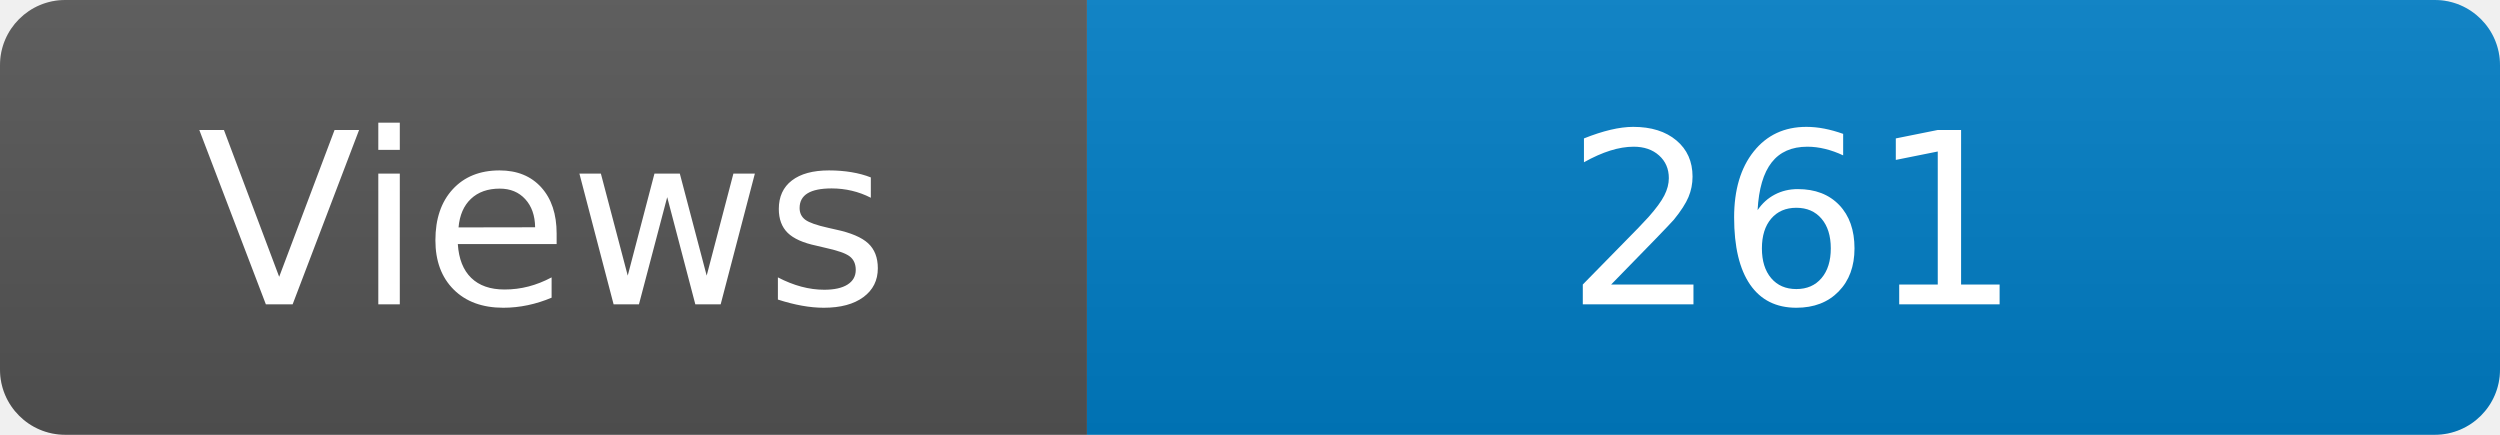
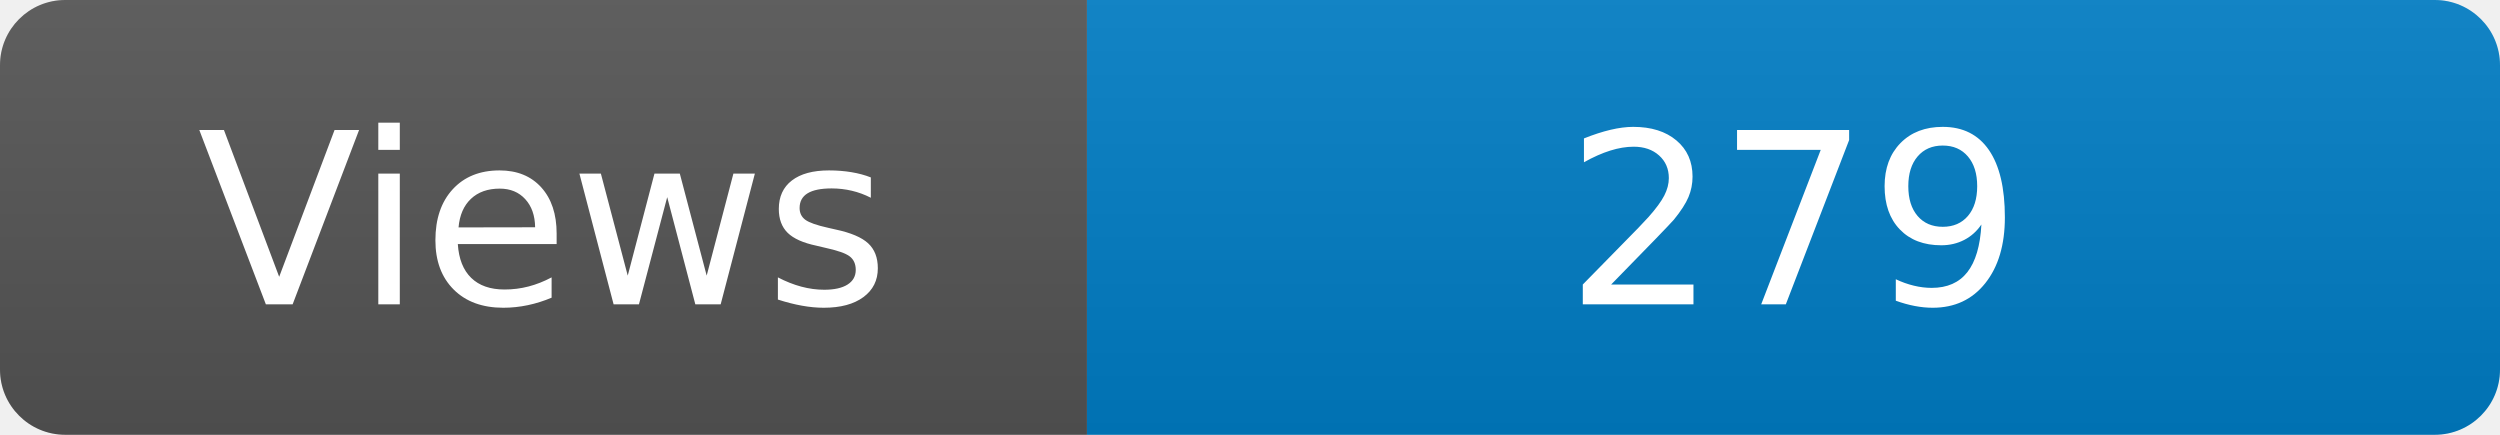
<svg xmlns="http://www.w3.org/2000/svg" width="115" height="20" role="img" aria-label="Maintained?: yes">
  <linearGradient id="s" x2="0" y2="100%">
    <stop offset="0" stop-color="#bbb" stop-opacity=".1" />
    <stop offset="1" stop-opacity=".1" />
  </linearGradient>
  <clipPath id="r">
    <rect width="115" height="20" rx="3" fill="#fff" />
  </clipPath>
  <g clip-path="url(#r)">
    <rect width="50" height="20" fill="#555" />
    <rect x="50" width="160" height="20" fill="#007ec6" />
    <rect width="115" height="20" fill="url(#s)" />
  </g>
  <g fill="#fff" text-anchor="middle" font-family="Verdana,Geneva,DejaVu Sans,sans-serif" font-size="110">
    <text x="250" y="140" transform="scale(.1)" fill="#fff">Views</text>
-     <text x="825" y="140" transform="scale(.1)" fill="#fff">261</text>
+     <text x="825" y="140" transform="scale(.1)" fill="#fff">279</text>
  </g>
</svg>
